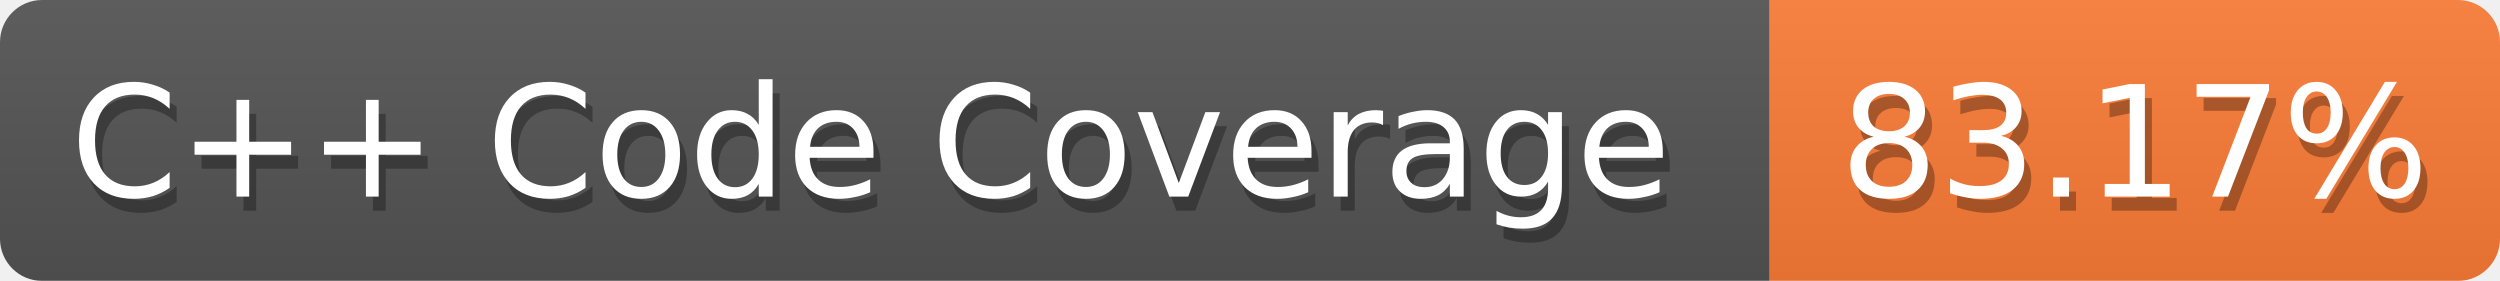
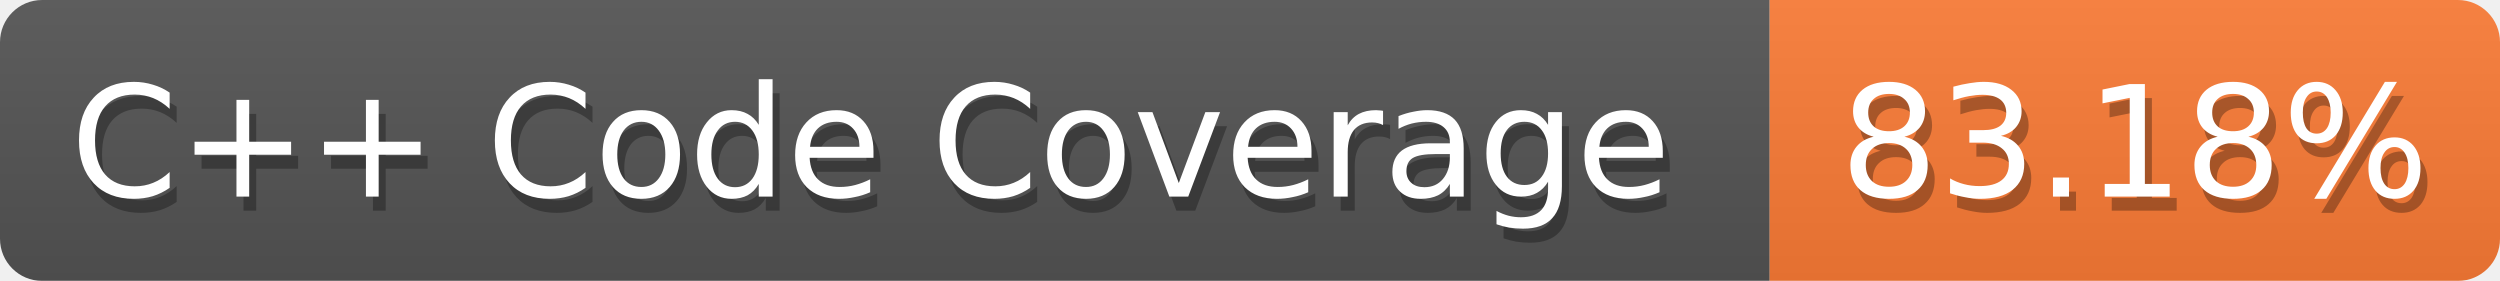
<svg xmlns="http://www.w3.org/2000/svg" width="178" height="20">
  <defs>
    <linearGradient id="smooth" x2="0" y2="100%">
      <stop offset="0" stop-color="#aaa" stop-opacity=".1" />
      <stop offset="1" stop-opacity=".1" />
    </linearGradient>
    <style>text{font-size:11px;font-family:Verdana,DejaVu Sans,Geneva,sans-serif}text.shadow{fill:#010101;fill-opacity:.3}text.high{fill:#fff}</style>
    <mask id="round">
      <rect width="100%" height="100%" fill="#fff" rx="3" />
    </mask>
  </defs>
  <g id="bg" mask="url(#round)">
    <path fill="#555" d="M0 0h126v20H0z" />
    <path fill="#fe7d37" d="M126 0h52v20h-52z" />
    <path fill="url(#smooth)" d="M0 0h178v20H0z" />
  </g>
  <g id="fg">
    <text x="5.5" y="15" class="shadow">C++ Code Coverage</text>
    <text x="5" y="14" class="high">C++ Code Coverage</text>
-     <text x="131.5" y="15" class="shadow">83.17%</text>
-     <text x="131" y="14" class="high">83.17%</text>
+     <text x="131.5" y="15" class="shadow">83.18%</text>
+     <text x="131" y="14" class="high">83.18%</text>
  </g>
</svg>
